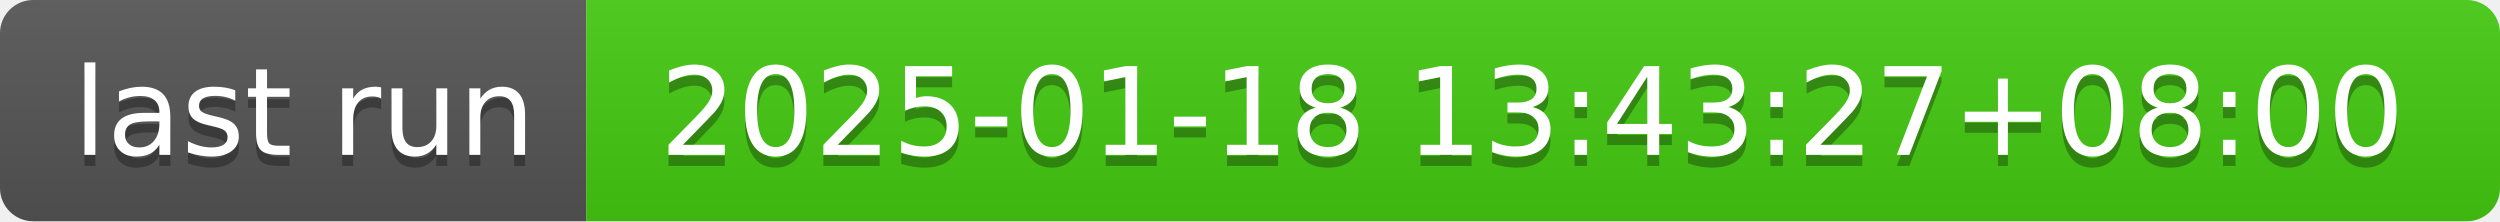
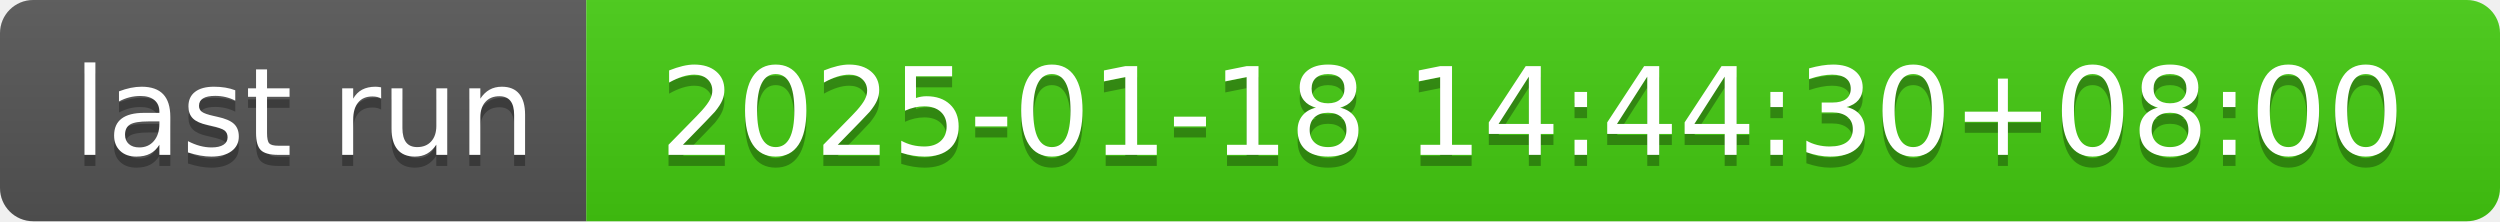
- <svg xmlns="http://www.w3.org/2000/svg" width="226" height="20" role="img" aria-label="last run: 2025-01-18 13:43:27+08:00">
+ <svg xmlns="http://www.w3.org/2000/svg" width="226" height="20" role="img" aria-label="last run: 2025-01-18 14:44:30+08:00">
  <linearGradient id="s" x2="0" y2="100%">
    <stop offset="0" stop-color="#bbb" stop-opacity=".1" />
    <stop offset="1" stop-opacity=".1" />
  </linearGradient>
  <clipPath id="r">
    <rect width="226" height="20" rx="3" fill="#fff" />
  </clipPath>
  <g clip-path="url(#r)">
    <rect width="53" height="20" fill="#555" />
    <rect x="53" width="173" height="20" fill="#4c1" />
    <rect width="226" height="20" fill="url(#s)" />
  </g>
  <g fill="#fff" text-anchor="middle" font-family="Verdana,Geneva,DejaVu Sans,sans-serif" text-rendering="geometricPrecision" font-size="110">
    <text aria-hidden="true" x="275" y="150" fill="#010101" fill-opacity=".3" transform="scale(.1)" textLength="430">last run</text>
    <text x="275" y="140" transform="scale(.1)" fill="#fff" textLength="430">last run</text>
-     <text aria-hidden="true" x="1385" y="150" fill="#010101" fill-opacity=".3" transform="scale(.1)" textLength="1630">2025-01-18 13:43:27+08:00</text>
-     <text x="1385" y="140" transform="scale(.1)" fill="#fff" textLength="1630">2025-01-18 13:43:27+08:00</text>
+     <text aria-hidden="true" x="1385" y="150" fill="#010101" fill-opacity=".3" transform="scale(.1)" textLength="1630">2025-01-18 14:44:30+08:00</text>
+     <text x="1385" y="140" transform="scale(.1)" fill="#fff" textLength="1630">2025-01-18 14:44:30+08:00</text>
  </g>
</svg>
